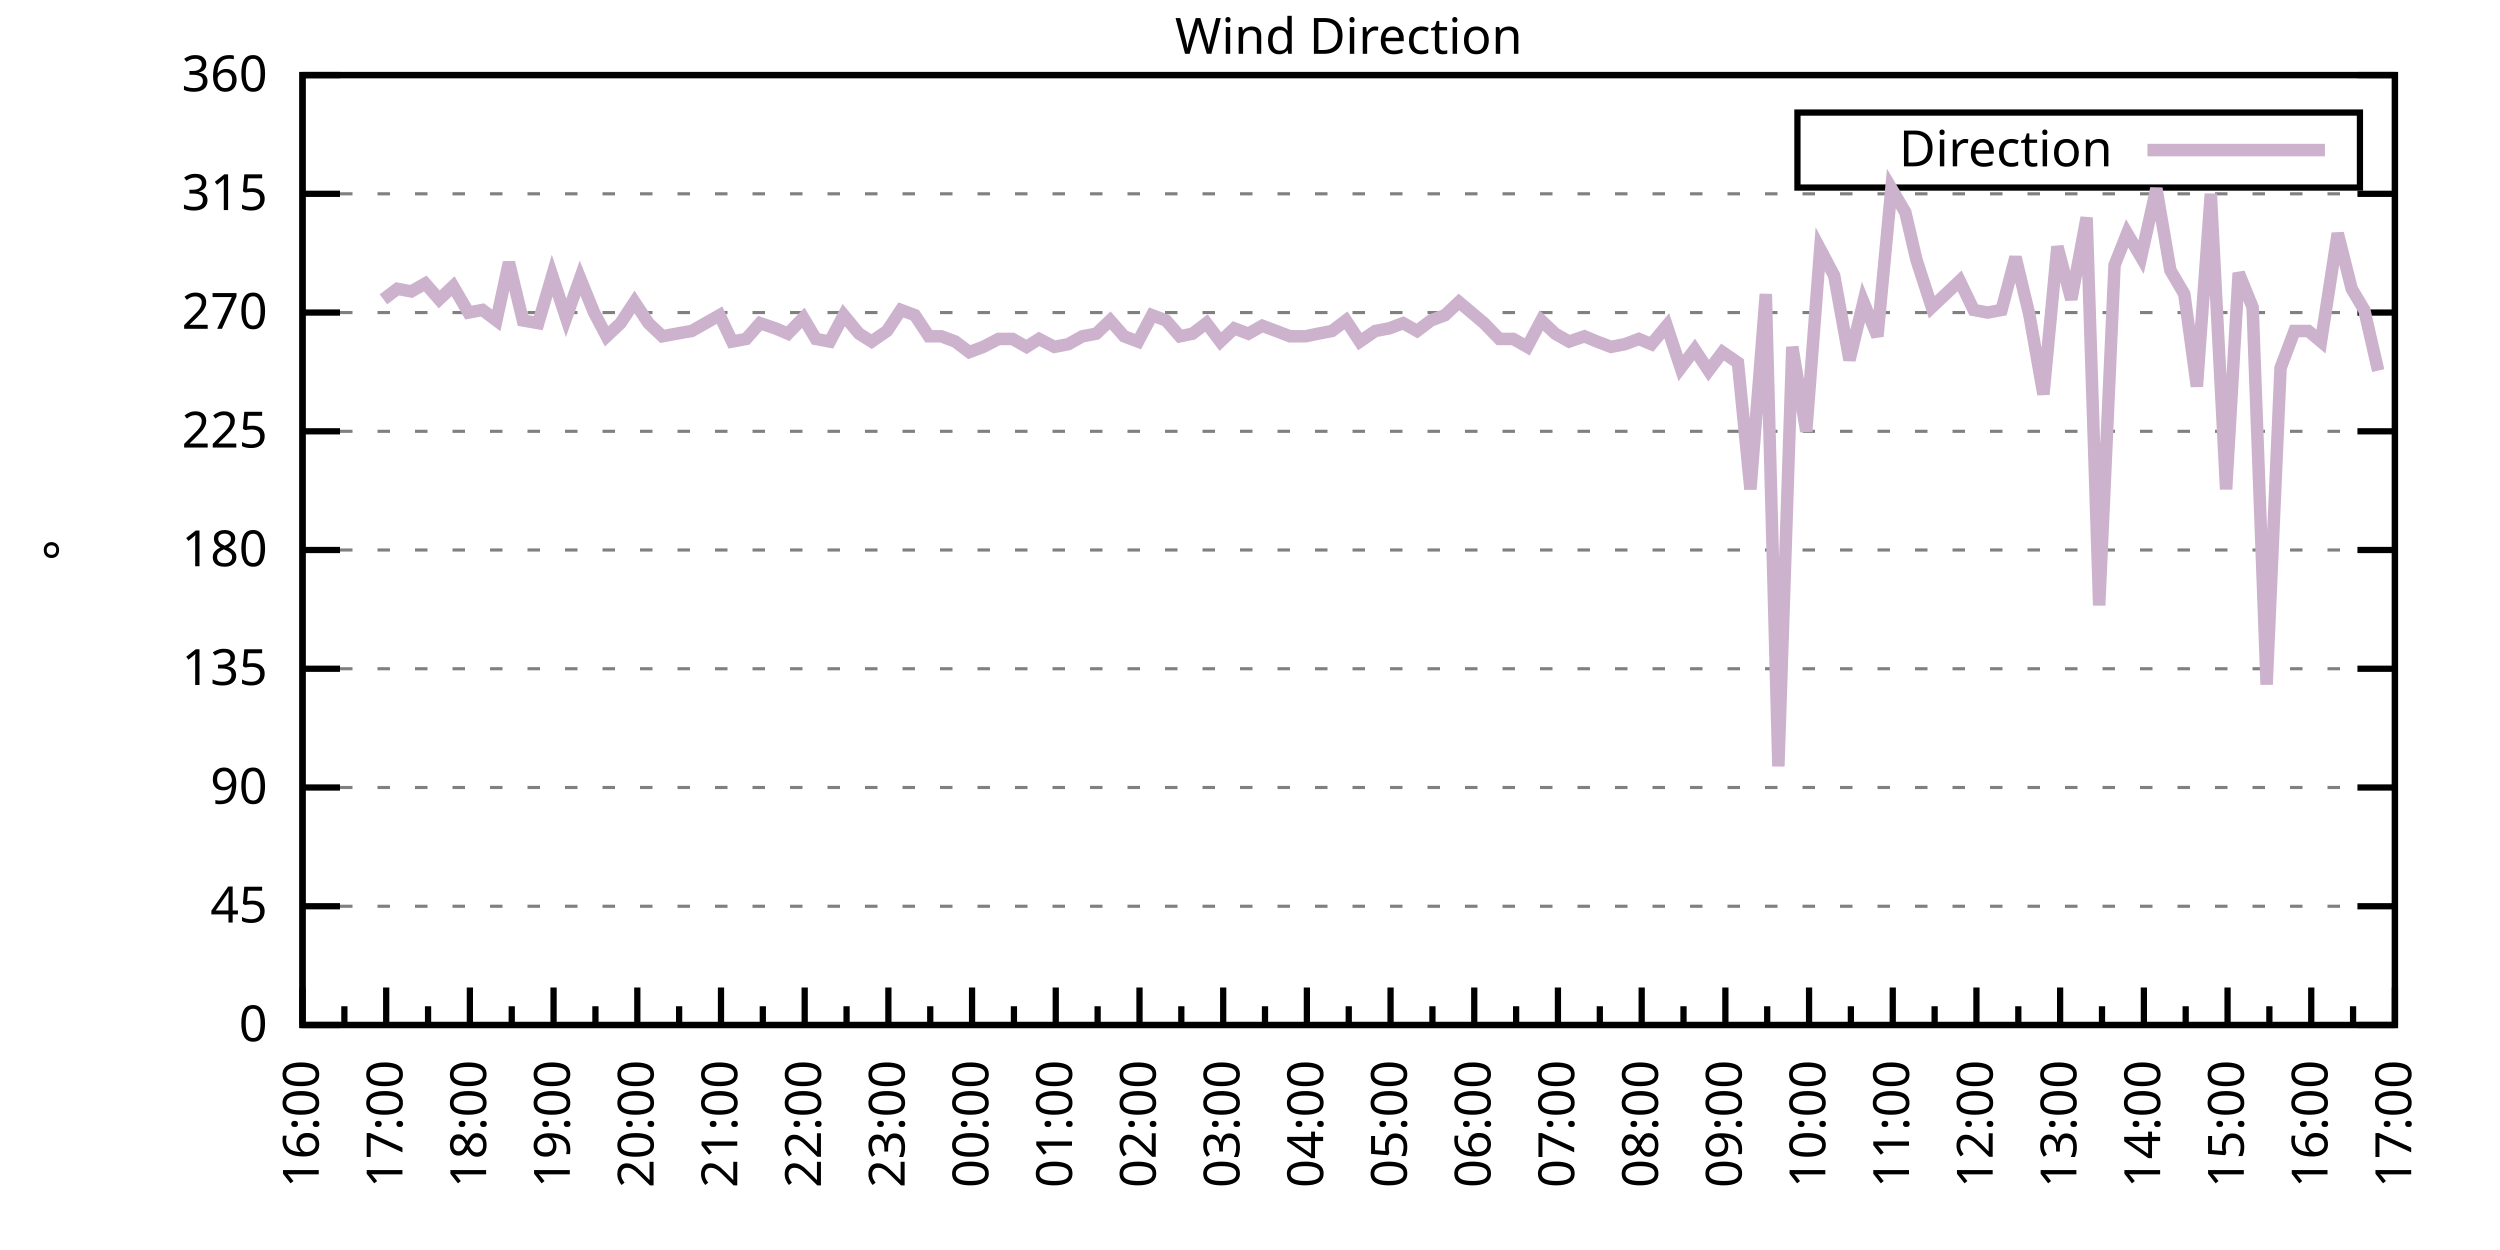
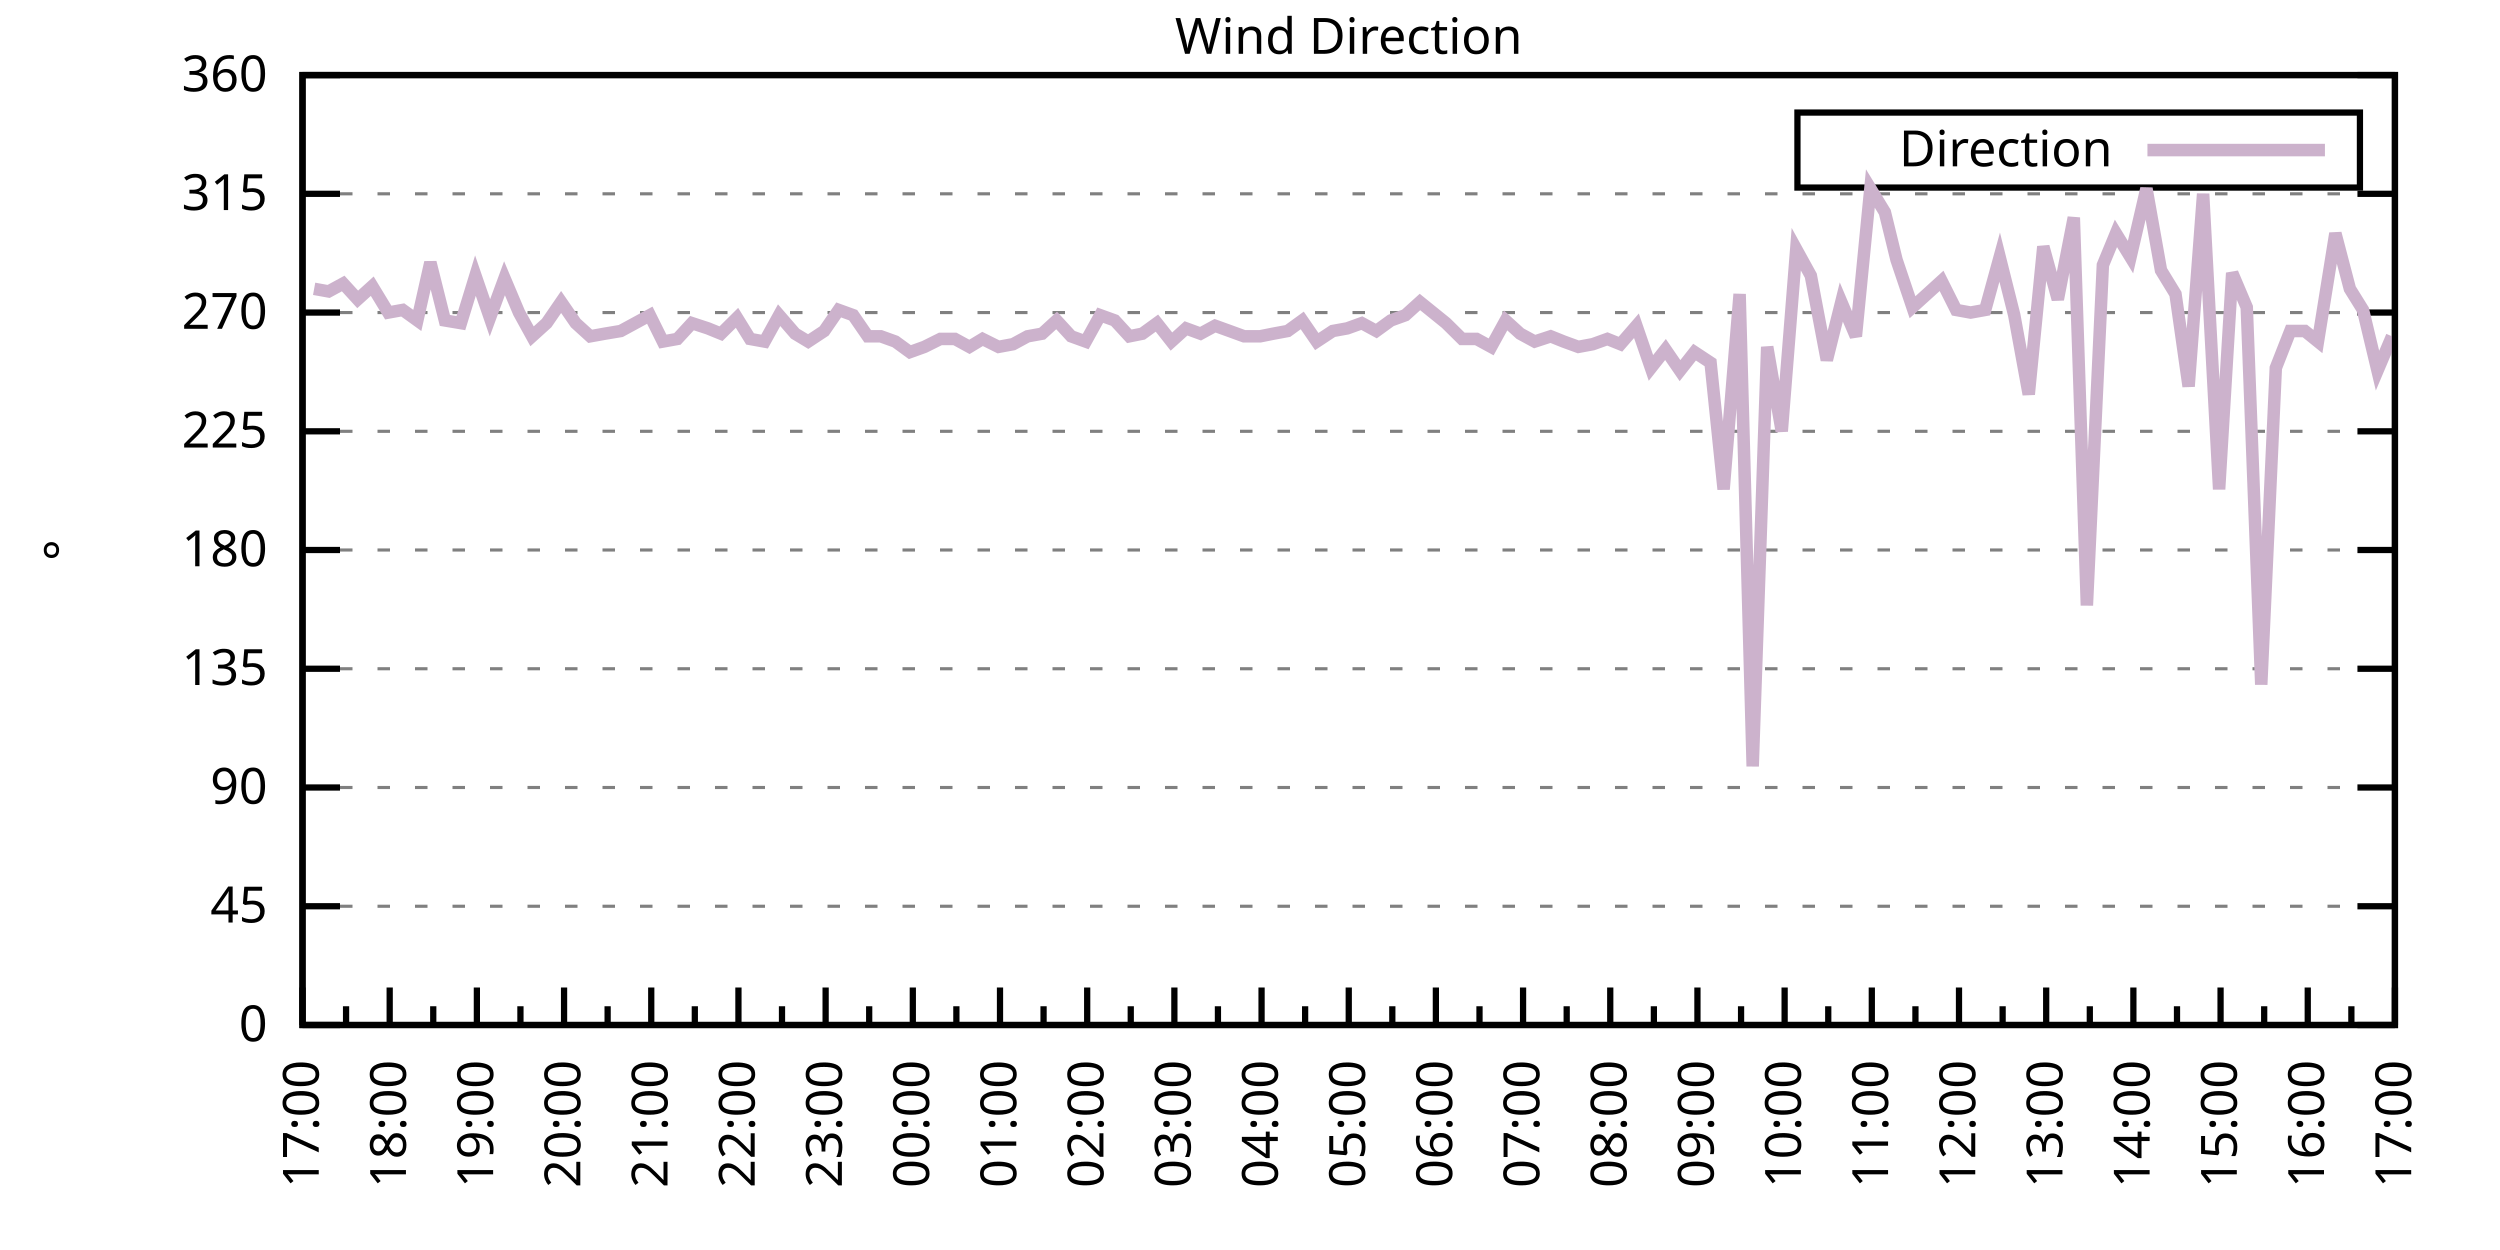
<svg xmlns="http://www.w3.org/2000/svg" xmlns:xlink="http://www.w3.org/1999/xlink" width="400" height="200" viewBox="0 0 400 200">
  <g id="gnuplot_canvas">
    <rect x="0" y="0" width="400" height="200" fill="none" />
    <defs>
      <circle id="gpDot" r="0.5" stroke-width="0.5" stroke="currentColor" />
      <path id="gpPt0" stroke-width="0.333" stroke="currentColor" d="M-1,0 h2 M0,-1 v2" />
      <path id="gpPt1" stroke-width="0.333" stroke="currentColor" d="M-1,-1 L1,1 M1,-1 L-1,1" />
      <path id="gpPt2" stroke-width="0.333" stroke="currentColor" d="M-1,0 L1,0 M0,-1 L0,1 M-1,-1 L1,1 M-1,1 L1,-1" />
      <rect id="gpPt3" stroke-width="0.333" stroke="currentColor" x="-1" y="-1" width="2" height="2" />
      <rect id="gpPt4" stroke-width="0.333" stroke="currentColor" fill="currentColor" x="-1" y="-1" width="2" height="2" />
      <circle id="gpPt5" stroke-width="0.333" stroke="currentColor" cx="0" cy="0" r="1" />
      <use xlink:href="#gpPt5" id="gpPt6" fill="currentColor" stroke="none" />
      <path id="gpPt7" stroke-width="0.333" stroke="currentColor" d="M0,-1.33 L-1.33,0.67 L1.33,0.67 z" />
      <use xlink:href="#gpPt7" id="gpPt8" fill="currentColor" stroke="none" />
      <use xlink:href="#gpPt7" id="gpPt9" stroke="currentColor" transform="rotate(180)" />
      <use xlink:href="#gpPt9" id="gpPt10" fill="currentColor" stroke="none" />
      <use xlink:href="#gpPt3" id="gpPt11" stroke="currentColor" transform="rotate(45)" />
      <use xlink:href="#gpPt11" id="gpPt12" fill="currentColor" stroke="none" />
      <path id="gpPt13" stroke-width="0.333" stroke="currentColor" d="M0,1.330 L1.265,0.411 L0.782,-1.067 L-0.782,-1.076 L-1.265,0.411 z" />
      <use xlink:href="#gpPt13" id="gpPt14" fill="currentColor" stroke="none" />
      <filter id="textbox" filterUnits="objectBoundingBox" x="0" y="0" height="1" width="1">
        <feFlood flood-color="white" flood-opacity="1" result="bgnd" />
        <feComposite in="SourceGraphic" in2="bgnd" operator="atop" />
      </filter>
      <filter id="greybox" filterUnits="objectBoundingBox" x="0" y="0" height="1" width="1">
        <feFlood flood-color="lightgrey" flood-opacity="1" result="grey" />
        <feComposite in="SourceGraphic" in2="grey" operator="atop" />
      </filter>
    </defs>
    <g fill="none" color="white" stroke="currentColor" stroke-width="1.00" stroke-linecap="butt" stroke-linejoin="miter">
</g>
    <g fill="none" color="black" stroke="currentColor" stroke-width="1.00" stroke-linecap="butt" stroke-linejoin="miter">
      <g stroke="none" shape-rendering="crispEdges">
        <polygon fill="rgb(255, 255, 255)" points="48.40,164.00 383.18,164.00 383.18,12.02 48.40,12.02 " />
      </g>
    </g>
    <g fill="none" color="black" stroke="currentColor" stroke-width="1.00" stroke-linecap="butt" stroke-linejoin="miter">
</g>
    <g fill="none" color="black" stroke="black" stroke-width="0.50" stroke-linecap="butt" stroke-linejoin="miter">
</g>
    <g fill="none" color="gray" stroke="currentColor" stroke-width="0.50" stroke-linecap="butt" stroke-linejoin="miter">
      <path stroke="gray" stroke-dasharray="2,4" class="gridline" d="M48.40,164.00 L383.19,164.00  " />
    </g>
    <g fill="none" color="gray" stroke="gray" stroke-width="1.00" stroke-linecap="butt" stroke-linejoin="miter">
</g>
    <g fill="none" color="black" stroke="currentColor" stroke-width="1.00" stroke-linecap="butt" stroke-linejoin="miter">
      <path stroke="black" d="M48.40,164.00 L54.40,164.00 M383.19,164.00 L377.19,164.00  " />
      <g transform="translate(42.80,166.60)" stroke="none" fill="black" font-family="Sans" font-size="8.00" text-anchor="end">
        <text>
          <tspan font-family="Sans"> 0</tspan>
        </text>
      </g>
    </g>
    <g fill="none" color="black" stroke="currentColor" stroke-width="1.00" stroke-linecap="butt" stroke-linejoin="miter">
</g>
    <g fill="none" color="black" stroke="black" stroke-width="0.50" stroke-linecap="butt" stroke-linejoin="miter">
</g>
    <g fill="none" color="gray" stroke="currentColor" stroke-width="0.50" stroke-linecap="butt" stroke-linejoin="miter">
      <path stroke="gray" stroke-dasharray="2,4" class="gridline" d="M48.40,145.00 L383.19,145.00  " />
    </g>
    <g fill="none" color="gray" stroke="gray" stroke-width="1.00" stroke-linecap="butt" stroke-linejoin="miter">
</g>
    <g fill="none" color="black" stroke="currentColor" stroke-width="1.00" stroke-linecap="butt" stroke-linejoin="miter">
      <path stroke="black" d="M48.40,145.00 L54.40,145.00 M383.19,145.00 L377.19,145.00  " />
      <g transform="translate(42.80,147.60)" stroke="none" fill="black" font-family="Sans" font-size="8.00" text-anchor="end">
        <text>
          <tspan font-family="Sans"> 45</tspan>
        </text>
      </g>
    </g>
    <g fill="none" color="black" stroke="currentColor" stroke-width="1.00" stroke-linecap="butt" stroke-linejoin="miter">
</g>
    <g fill="none" color="black" stroke="black" stroke-width="0.50" stroke-linecap="butt" stroke-linejoin="miter">
</g>
    <g fill="none" color="gray" stroke="currentColor" stroke-width="0.50" stroke-linecap="butt" stroke-linejoin="miter">
      <path stroke="gray" stroke-dasharray="2,4" class="gridline" d="M48.40,126.00 L383.19,126.00  " />
    </g>
    <g fill="none" color="gray" stroke="gray" stroke-width="1.00" stroke-linecap="butt" stroke-linejoin="miter">
</g>
    <g fill="none" color="black" stroke="currentColor" stroke-width="1.00" stroke-linecap="butt" stroke-linejoin="miter">
      <path stroke="black" d="M48.40,126.00 L54.40,126.00 M383.19,126.00 L377.19,126.00  " />
      <g transform="translate(42.80,128.60)" stroke="none" fill="black" font-family="Sans" font-size="8.00" text-anchor="end">
        <text>
          <tspan font-family="Sans"> 90</tspan>
        </text>
      </g>
    </g>
    <g fill="none" color="black" stroke="currentColor" stroke-width="1.00" stroke-linecap="butt" stroke-linejoin="miter">
</g>
    <g fill="none" color="black" stroke="black" stroke-width="0.50" stroke-linecap="butt" stroke-linejoin="miter">
</g>
    <g fill="none" color="gray" stroke="currentColor" stroke-width="0.50" stroke-linecap="butt" stroke-linejoin="miter">
      <path stroke="gray" stroke-dasharray="2,4" class="gridline" d="M48.40,107.00 L383.19,107.00  " />
    </g>
    <g fill="none" color="gray" stroke="gray" stroke-width="1.00" stroke-linecap="butt" stroke-linejoin="miter">
</g>
    <g fill="none" color="black" stroke="currentColor" stroke-width="1.00" stroke-linecap="butt" stroke-linejoin="miter">
      <path stroke="black" d="M48.40,107.00 L54.40,107.00 M383.19,107.00 L377.19,107.00  " />
      <g transform="translate(42.80,109.60)" stroke="none" fill="black" font-family="Sans" font-size="8.00" text-anchor="end">
        <text>
          <tspan font-family="Sans"> 135</tspan>
        </text>
      </g>
    </g>
    <g fill="none" color="black" stroke="currentColor" stroke-width="1.00" stroke-linecap="butt" stroke-linejoin="miter">
</g>
    <g fill="none" color="black" stroke="black" stroke-width="0.50" stroke-linecap="butt" stroke-linejoin="miter">
</g>
    <g fill="none" color="gray" stroke="currentColor" stroke-width="0.50" stroke-linecap="butt" stroke-linejoin="miter">
      <path stroke="gray" stroke-dasharray="2,4" class="gridline" d="M48.40,88.00 L383.19,88.00  " />
    </g>
    <g fill="none" color="gray" stroke="gray" stroke-width="1.00" stroke-linecap="butt" stroke-linejoin="miter">
</g>
    <g fill="none" color="black" stroke="currentColor" stroke-width="1.00" stroke-linecap="butt" stroke-linejoin="miter">
      <path stroke="black" d="M48.40,88.00 L54.40,88.00 M383.19,88.00 L377.19,88.00  " />
      <g transform="translate(42.80,90.60)" stroke="none" fill="black" font-family="Sans" font-size="8.00" text-anchor="end">
        <text>
          <tspan font-family="Sans"> 180</tspan>
        </text>
      </g>
    </g>
    <g fill="none" color="black" stroke="currentColor" stroke-width="1.00" stroke-linecap="butt" stroke-linejoin="miter">
</g>
    <g fill="none" color="black" stroke="black" stroke-width="0.50" stroke-linecap="butt" stroke-linejoin="miter">
</g>
    <g fill="none" color="gray" stroke="currentColor" stroke-width="0.50" stroke-linecap="butt" stroke-linejoin="miter">
      <path stroke="gray" stroke-dasharray="2,4" class="gridline" d="M48.40,69.01 L383.19,69.01  " />
    </g>
    <g fill="none" color="gray" stroke="gray" stroke-width="1.00" stroke-linecap="butt" stroke-linejoin="miter">
</g>
    <g fill="none" color="black" stroke="currentColor" stroke-width="1.00" stroke-linecap="butt" stroke-linejoin="miter">
      <path stroke="black" d="M48.40,69.01 L54.40,69.01 M383.19,69.01 L377.19,69.01  " />
      <g transform="translate(42.80,71.61)" stroke="none" fill="black" font-family="Sans" font-size="8.00" text-anchor="end">
        <text>
          <tspan font-family="Sans"> 225</tspan>
        </text>
      </g>
    </g>
    <g fill="none" color="black" stroke="currentColor" stroke-width="1.00" stroke-linecap="butt" stroke-linejoin="miter">
</g>
    <g fill="none" color="black" stroke="black" stroke-width="0.50" stroke-linecap="butt" stroke-linejoin="miter">
</g>
    <g fill="none" color="gray" stroke="currentColor" stroke-width="0.50" stroke-linecap="butt" stroke-linejoin="miter">
      <path stroke="gray" stroke-dasharray="2,4" class="gridline" d="M48.40,50.01 L383.19,50.01  " />
    </g>
    <g fill="none" color="gray" stroke="gray" stroke-width="1.00" stroke-linecap="butt" stroke-linejoin="miter">
</g>
    <g fill="none" color="black" stroke="currentColor" stroke-width="1.00" stroke-linecap="butt" stroke-linejoin="miter">
      <path stroke="black" d="M48.40,50.01 L54.40,50.01 M383.19,50.01 L377.19,50.01  " />
      <g transform="translate(42.80,52.61)" stroke="none" fill="black" font-family="Sans" font-size="8.00" text-anchor="end">
        <text>
          <tspan font-family="Sans"> 270</tspan>
        </text>
      </g>
    </g>
    <g fill="none" color="black" stroke="currentColor" stroke-width="1.00" stroke-linecap="butt" stroke-linejoin="miter">
</g>
    <g fill="none" color="black" stroke="black" stroke-width="0.50" stroke-linecap="butt" stroke-linejoin="miter">
</g>
    <g fill="none" color="gray" stroke="currentColor" stroke-width="0.50" stroke-linecap="butt" stroke-linejoin="miter">
      <path stroke="gray" stroke-dasharray="2,4" class="gridline" d="M48.40,31.01 L383.19,31.01  " />
    </g>
    <g fill="none" color="gray" stroke="gray" stroke-width="1.00" stroke-linecap="butt" stroke-linejoin="miter">
</g>
    <g fill="none" color="black" stroke="currentColor" stroke-width="1.00" stroke-linecap="butt" stroke-linejoin="miter">
      <path stroke="black" d="M48.40,31.01 L54.40,31.01 M383.19,31.01 L377.19,31.01  " />
      <g transform="translate(42.80,33.61)" stroke="none" fill="black" font-family="Sans" font-size="8.00" text-anchor="end">
        <text>
          <tspan font-family="Sans"> 315</tspan>
        </text>
      </g>
    </g>
    <g fill="none" color="black" stroke="currentColor" stroke-width="1.00" stroke-linecap="butt" stroke-linejoin="miter">
</g>
    <g fill="none" color="black" stroke="black" stroke-width="0.50" stroke-linecap="butt" stroke-linejoin="miter">
</g>
    <g fill="none" color="gray" stroke="currentColor" stroke-width="0.50" stroke-linecap="butt" stroke-linejoin="miter">
      <path stroke="gray" stroke-dasharray="2,4" class="gridline" d="M48.40,12.01 L383.19,12.01  " />
    </g>
    <g fill="none" color="gray" stroke="gray" stroke-width="1.00" stroke-linecap="butt" stroke-linejoin="miter">
</g>
    <g fill="none" color="black" stroke="currentColor" stroke-width="1.00" stroke-linecap="butt" stroke-linejoin="miter">
      <path stroke="black" d="M48.40,12.01 L54.40,12.01 M383.19,12.01 L377.19,12.01  " />
      <g transform="translate(42.80,14.61)" stroke="none" fill="black" font-family="Sans" font-size="8.00" text-anchor="end">
        <text>
          <tspan font-family="Sans"> 360</tspan>
        </text>
      </g>
    </g>
    <g fill="none" color="black" stroke="currentColor" stroke-width="1.00" stroke-linecap="butt" stroke-linejoin="miter">
      <path stroke="black" d="M48.40,164.00 L48.40,158.00  " />
      <g transform="translate(51.00,169.60) rotate(270)" stroke="none" fill="black" font-family="Sans" font-size="8.00" text-anchor="end">
        <text>
+           <tspan font-family="Sans">17:00</tspan>
+         </text>
+       </g>
+     </g>
+     <g fill="none" color="black" stroke="currentColor" stroke-width="1.00" stroke-linecap="butt" stroke-linejoin="miter">
+       <path stroke="black" d="M55.37,164.00 L55.37,161.00 M62.35,164.00 L62.35,158.00  " />
+       <g transform="translate(64.95,169.60) rotate(270)" stroke="none" fill="black" font-family="Sans" font-size="8.00" text-anchor="end">
+         <text>
+           <tspan font-family="Sans">18:00</tspan>
+         </text>
+       </g>
+     </g>
+     <g fill="none" color="black" stroke="currentColor" stroke-width="1.00" stroke-linecap="butt" stroke-linejoin="miter">
+       <path stroke="black" d="M69.32,164.00 L69.32,161.00 M76.30,164.00 L76.30,158.00  " />
+       <g transform="translate(78.90,169.60) rotate(270)" stroke="none" fill="black" font-family="Sans" font-size="8.00" text-anchor="end">
+         <text>
+           <tspan font-family="Sans">19:00</tspan>
+         </text>
+       </g>
+     </g>
+     <g fill="none" color="black" stroke="currentColor" stroke-width="1.00" stroke-linecap="butt" stroke-linejoin="miter">
+       <path stroke="black" d="M83.27,164.00 L83.27,161.00 M90.25,164.00 L90.25,158.00  " />
+       <g transform="translate(92.85,169.60) rotate(270)" stroke="none" fill="black" font-family="Sans" font-size="8.00" text-anchor="end">
+         <text>
+           <tspan font-family="Sans">20:00</tspan>
+         </text>
+       </g>
+     </g>
+     <g fill="none" color="black" stroke="currentColor" stroke-width="1.00" stroke-linecap="butt" stroke-linejoin="miter">
+       <path stroke="black" d="M97.22,164.00 L97.22,161.00 M104.20,164.00 L104.20,158.00  " />
+       <g transform="translate(106.80,169.60) rotate(270)" stroke="none" fill="black" font-family="Sans" font-size="8.00" text-anchor="end">
+         <text>
+           <tspan font-family="Sans">21:00</tspan>
+         </text>
+       </g>
+     </g>
+     <g fill="none" color="black" stroke="currentColor" stroke-width="1.00" stroke-linecap="butt" stroke-linejoin="miter">
+       <path stroke="black" d="M111.17,164.00 L111.17,161.00 M118.15,164.00 L118.15,158.00  " />
+       <g transform="translate(120.75,169.60) rotate(270)" stroke="none" fill="black" font-family="Sans" font-size="8.00" text-anchor="end">
+         <text>
+           <tspan font-family="Sans">22:00</tspan>
+         </text>
+       </g>
+     </g>
+     <g fill="none" color="black" stroke="currentColor" stroke-width="1.00" stroke-linecap="butt" stroke-linejoin="miter">
+       <path stroke="black" d="M125.12,164.00 L125.12,161.00 M132.10,164.00 L132.10,158.00  " />
+       <g transform="translate(134.70,169.60) rotate(270)" stroke="none" fill="black" font-family="Sans" font-size="8.00" text-anchor="end">
+         <text>
+           <tspan font-family="Sans">23:00</tspan>
+         </text>
+       </g>
+     </g>
+     <g fill="none" color="black" stroke="currentColor" stroke-width="1.00" stroke-linecap="butt" stroke-linejoin="miter">
+       <path stroke="black" d="M139.07,164.00 L139.07,161.00 M146.05,164.00 L146.05,158.00  " />
+       <g transform="translate(148.65,169.60) rotate(270)" stroke="none" fill="black" font-family="Sans" font-size="8.00" text-anchor="end">
+         <text>
+           <tspan font-family="Sans">00:00</tspan>
+         </text>
+       </g>
+     </g>
+     <g fill="none" color="black" stroke="currentColor" stroke-width="1.00" stroke-linecap="butt" stroke-linejoin="miter">
+       <path stroke="black" d="M153.02,164.00 L153.02,161.00 M160.00,164.00 L160.00,158.00  " />
+       <g transform="translate(162.60,169.60) rotate(270)" stroke="none" fill="black" font-family="Sans" font-size="8.00" text-anchor="end">
+         <text>
+           <tspan font-family="Sans">01:00</tspan>
+         </text>
+       </g>
+     </g>
+     <g fill="none" color="black" stroke="currentColor" stroke-width="1.00" stroke-linecap="butt" stroke-linejoin="miter">
+       <path stroke="black" d="M166.97,164.00 L166.97,161.00 M173.95,164.00 L173.95,158.00  " />
+       <g transform="translate(176.55,169.60) rotate(270)" stroke="none" fill="black" font-family="Sans" font-size="8.00" text-anchor="end">
+         <text>
+           <tspan font-family="Sans">02:00</tspan>
+         </text>
+       </g>
+     </g>
+     <g fill="none" color="black" stroke="currentColor" stroke-width="1.00" stroke-linecap="butt" stroke-linejoin="miter">
+       <path stroke="black" d="M180.92,164.00 L180.92,161.00 M187.90,164.00 L187.90,158.00  " />
+       <g transform="translate(190.50,169.60) rotate(270)" stroke="none" fill="black" font-family="Sans" font-size="8.00" text-anchor="end">
+         <text>
+           <tspan font-family="Sans">03:00</tspan>
+         </text>
+       </g>
+     </g>
+     <g fill="none" color="black" stroke="currentColor" stroke-width="1.00" stroke-linecap="butt" stroke-linejoin="miter">
+       <path stroke="black" d="M194.87,164.00 L194.87,161.00 M201.85,164.00 L201.85,158.00  " />
+       <g transform="translate(204.45,169.60) rotate(270)" stroke="none" fill="black" font-family="Sans" font-size="8.00" text-anchor="end">
+         <text>
+           <tspan font-family="Sans">04:00</tspan>
+         </text>
+       </g>
+     </g>
+     <g fill="none" color="black" stroke="currentColor" stroke-width="1.00" stroke-linecap="butt" stroke-linejoin="miter">
+       <path stroke="black" d="M208.82,164.00 L208.82,161.00 M215.80,164.00 L215.80,158.00  " />
+       <g transform="translate(218.40,169.60) rotate(270)" stroke="none" fill="black" font-family="Sans" font-size="8.00" text-anchor="end">
+         <text>
+           <tspan font-family="Sans">05:00</tspan>
+         </text>
+       </g>
+     </g>
+     <g fill="none" color="black" stroke="currentColor" stroke-width="1.00" stroke-linecap="butt" stroke-linejoin="miter">
+       <path stroke="black" d="M222.77,164.00 L222.77,161.00 M229.74,164.00 L229.74,158.00  " />
+       <g transform="translate(232.34,169.60) rotate(270)" stroke="none" fill="black" font-family="Sans" font-size="8.00" text-anchor="end">
+         <text>
+           <tspan font-family="Sans">06:00</tspan>
+         </text>
+       </g>
+     </g>
+     <g fill="none" color="black" stroke="currentColor" stroke-width="1.00" stroke-linecap="butt" stroke-linejoin="miter">
+       <path stroke="black" d="M236.72,164.00 L236.72,161.00 M243.69,164.00 L243.69,158.00  " />
+       <g transform="translate(246.29,169.60) rotate(270)" stroke="none" fill="black" font-family="Sans" font-size="8.00" text-anchor="end">
+         <text>
+           <tspan font-family="Sans">07:00</tspan>
+         </text>
+       </g>
+     </g>
+     <g fill="none" color="black" stroke="currentColor" stroke-width="1.00" stroke-linecap="butt" stroke-linejoin="miter">
+       <path stroke="black" d="M250.67,164.00 L250.67,161.00 M257.64,164.00 L257.64,158.00  " />
+       <g transform="translate(260.24,169.60) rotate(270)" stroke="none" fill="black" font-family="Sans" font-size="8.00" text-anchor="end">
+         <text>
+           <tspan font-family="Sans">08:00</tspan>
+         </text>
+       </g>
+     </g>
+     <g fill="none" color="black" stroke="currentColor" stroke-width="1.00" stroke-linecap="butt" stroke-linejoin="miter">
+       <path stroke="black" d="M264.62,164.00 L264.62,161.00 M271.59,164.00 L271.59,158.00  " />
+       <g transform="translate(274.19,169.60) rotate(270)" stroke="none" fill="black" font-family="Sans" font-size="8.00" text-anchor="end">
+         <text>
+           <tspan font-family="Sans">09:00</tspan>
+         </text>
+       </g>
+     </g>
+     <g fill="none" color="black" stroke="currentColor" stroke-width="1.00" stroke-linecap="butt" stroke-linejoin="miter">
+       <path stroke="black" d="M278.57,164.00 L278.57,161.00 M285.54,164.00 L285.54,158.00  " />
+       <g transform="translate(288.14,169.60) rotate(270)" stroke="none" fill="black" font-family="Sans" font-size="8.00" text-anchor="end">
+         <text>
+           <tspan font-family="Sans">10:00</tspan>
+         </text>
+       </g>
+     </g>
+     <g fill="none" color="black" stroke="currentColor" stroke-width="1.00" stroke-linecap="butt" stroke-linejoin="miter">
+       <path stroke="black" d="M292.52,164.00 L292.52,161.00 M299.49,164.00 L299.49,158.00  " />
+       <g transform="translate(302.09,169.60) rotate(270)" stroke="none" fill="black" font-family="Sans" font-size="8.00" text-anchor="end">
+         <text>
+           <tspan font-family="Sans">11:00</tspan>
+         </text>
+       </g>
+     </g>
+     <g fill="none" color="black" stroke="currentColor" stroke-width="1.00" stroke-linecap="butt" stroke-linejoin="miter">
+       <path stroke="black" d="M306.47,164.00 L306.47,161.00 M313.44,164.00 L313.44,158.00  " />
+       <g transform="translate(316.04,169.60) rotate(270)" stroke="none" fill="black" font-family="Sans" font-size="8.00" text-anchor="end">
+         <text>
+           <tspan font-family="Sans">12:00</tspan>
+         </text>
+       </g>
+     </g>
+     <g fill="none" color="black" stroke="currentColor" stroke-width="1.00" stroke-linecap="butt" stroke-linejoin="miter">
+       <path stroke="black" d="M320.42,164.00 L320.42,161.00 M327.39,164.00 L327.39,158.00  " />
+       <g transform="translate(329.99,169.60) rotate(270)" stroke="none" fill="black" font-family="Sans" font-size="8.00" text-anchor="end">
+         <text>
+           <tspan font-family="Sans">13:00</tspan>
+         </text>
+       </g>
+     </g>
+     <g fill="none" color="black" stroke="currentColor" stroke-width="1.00" stroke-linecap="butt" stroke-linejoin="miter">
+       <path stroke="black" d="M334.37,164.00 L334.37,161.00 M341.34,164.00 L341.34,158.00  " />
+       <g transform="translate(343.94,169.60) rotate(270)" stroke="none" fill="black" font-family="Sans" font-size="8.00" text-anchor="end">
+         <text>
+           <tspan font-family="Sans">14:00</tspan>
+         </text>
+       </g>
+     </g>
+     <g fill="none" color="black" stroke="currentColor" stroke-width="1.00" stroke-linecap="butt" stroke-linejoin="miter">
+       <path stroke="black" d="M348.32,164.00 L348.32,161.00 M355.29,164.00 L355.29,158.00  " />
+       <g transform="translate(357.89,169.60) rotate(270)" stroke="none" fill="black" font-family="Sans" font-size="8.00" text-anchor="end">
+         <text>
+           <tspan font-family="Sans">15:00</tspan>
+         </text>
+       </g>
+     </g>
+     <g fill="none" color="black" stroke="currentColor" stroke-width="1.00" stroke-linecap="butt" stroke-linejoin="miter">
+       <path stroke="black" d="M362.27,164.00 L362.27,161.00 M369.24,164.00 L369.24,158.00  " />
+       <g transform="translate(371.84,169.60) rotate(270)" stroke="none" fill="black" font-family="Sans" font-size="8.00" text-anchor="end">
+         <text>
          <tspan font-family="Sans">16:00</tspan>
        </text>
      </g>
    </g>
    <g fill="none" color="black" stroke="currentColor" stroke-width="1.00" stroke-linecap="butt" stroke-linejoin="miter">
-       <path stroke="black" d="M55.10,164.00 L55.10,161.00 M61.79,164.00 L61.79,158.00  " />
-       <g transform="translate(64.39,169.60) rotate(270)" stroke="none" fill="black" font-family="Sans" font-size="8.00" text-anchor="end">
-         <text>
-           <tspan font-family="Sans">17:00</tspan>
-         </text>
-       </g>
-     </g>
-     <g fill="none" color="black" stroke="currentColor" stroke-width="1.00" stroke-linecap="butt" stroke-linejoin="miter">
-       <path stroke="black" d="M68.49,164.00 L68.49,161.00 M75.18,164.00 L75.18,158.00  " />
-       <g transform="translate(77.78,169.60) rotate(270)" stroke="none" fill="black" font-family="Sans" font-size="8.00" text-anchor="end">
-         <text>
-           <tspan font-family="Sans">18:00</tspan>
-         </text>
-       </g>
-     </g>
-     <g fill="none" color="black" stroke="currentColor" stroke-width="1.00" stroke-linecap="butt" stroke-linejoin="miter">
-       <path stroke="black" d="M81.88,164.00 L81.88,161.00 M88.57,164.00 L88.57,158.00  " />
-       <g transform="translate(91.17,169.60) rotate(270)" stroke="none" fill="black" font-family="Sans" font-size="8.00" text-anchor="end">
-         <text>
-           <tspan font-family="Sans">19:00</tspan>
-         </text>
-       </g>
-     </g>
-     <g fill="none" color="black" stroke="currentColor" stroke-width="1.00" stroke-linecap="butt" stroke-linejoin="miter">
-       <path stroke="black" d="M95.27,164.00 L95.27,161.00 M101.97,164.00 L101.97,158.00  " />
-       <g transform="translate(104.57,169.60) rotate(270)" stroke="none" fill="black" font-family="Sans" font-size="8.00" text-anchor="end">
-         <text>
-           <tspan font-family="Sans">20:00</tspan>
-         </text>
-       </g>
-     </g>
-     <g fill="none" color="black" stroke="currentColor" stroke-width="1.00" stroke-linecap="butt" stroke-linejoin="miter">
-       <path stroke="black" d="M108.66,164.00 L108.66,161.00 M115.36,164.00 L115.36,158.00  " />
-       <g transform="translate(117.96,169.60) rotate(270)" stroke="none" fill="black" font-family="Sans" font-size="8.00" text-anchor="end">
-         <text>
-           <tspan font-family="Sans">21:00</tspan>
-         </text>
-       </g>
-     </g>
-     <g fill="none" color="black" stroke="currentColor" stroke-width="1.00" stroke-linecap="butt" stroke-linejoin="miter">
-       <path stroke="black" d="M122.05,164.00 L122.05,161.00 M128.75,164.00 L128.75,158.00  " />
-       <g transform="translate(131.35,169.60) rotate(270)" stroke="none" fill="black" font-family="Sans" font-size="8.00" text-anchor="end">
-         <text>
-           <tspan font-family="Sans">22:00</tspan>
-         </text>
-       </g>
-     </g>
-     <g fill="none" color="black" stroke="currentColor" stroke-width="1.00" stroke-linecap="butt" stroke-linejoin="miter">
-       <path stroke="black" d="M135.45,164.00 L135.45,161.00 M142.14,164.00 L142.14,158.00  " />
-       <g transform="translate(144.74,169.60) rotate(270)" stroke="none" fill="black" font-family="Sans" font-size="8.00" text-anchor="end">
-         <text>
-           <tspan font-family="Sans">23:00</tspan>
-         </text>
-       </g>
-     </g>
-     <g fill="none" color="black" stroke="currentColor" stroke-width="1.00" stroke-linecap="butt" stroke-linejoin="miter">
-       <path stroke="black" d="M148.84,164.00 L148.84,161.00 M155.53,164.00 L155.53,158.00  " />
-       <g transform="translate(158.13,169.60) rotate(270)" stroke="none" fill="black" font-family="Sans" font-size="8.00" text-anchor="end">
-         <text>
-           <tspan font-family="Sans">00:00</tspan>
-         </text>
-       </g>
-     </g>
-     <g fill="none" color="black" stroke="currentColor" stroke-width="1.00" stroke-linecap="butt" stroke-linejoin="miter">
-       <path stroke="black" d="M162.23,164.00 L162.23,161.00 M168.92,164.00 L168.92,158.00  " />
-       <g transform="translate(171.52,169.60) rotate(270)" stroke="none" fill="black" font-family="Sans" font-size="8.00" text-anchor="end">
-         <text>
-           <tspan font-family="Sans">01:00</tspan>
-         </text>
-       </g>
-     </g>
-     <g fill="none" color="black" stroke="currentColor" stroke-width="1.00" stroke-linecap="butt" stroke-linejoin="miter">
-       <path stroke="black" d="M175.62,164.00 L175.62,161.00 M182.32,164.00 L182.32,158.00  " />
-       <g transform="translate(184.92,169.60) rotate(270)" stroke="none" fill="black" font-family="Sans" font-size="8.00" text-anchor="end">
-         <text>
-           <tspan font-family="Sans">02:00</tspan>
-         </text>
-       </g>
-     </g>
-     <g fill="none" color="black" stroke="currentColor" stroke-width="1.00" stroke-linecap="butt" stroke-linejoin="miter">
-       <path stroke="black" d="M189.01,164.00 L189.01,161.00 M195.71,164.00 L195.71,158.00  " />
-       <g transform="translate(198.31,169.60) rotate(270)" stroke="none" fill="black" font-family="Sans" font-size="8.00" text-anchor="end">
-         <text>
-           <tspan font-family="Sans">03:00</tspan>
-         </text>
-       </g>
-     </g>
-     <g fill="none" color="black" stroke="currentColor" stroke-width="1.00" stroke-linecap="butt" stroke-linejoin="miter">
-       <path stroke="black" d="M202.40,164.00 L202.40,161.00 M209.10,164.00 L209.10,158.00  " />
-       <g transform="translate(211.70,169.60) rotate(270)" stroke="none" fill="black" font-family="Sans" font-size="8.00" text-anchor="end">
-         <text>
-           <tspan font-family="Sans">04:00</tspan>
-         </text>
-       </g>
-     </g>
-     <g fill="none" color="black" stroke="currentColor" stroke-width="1.00" stroke-linecap="butt" stroke-linejoin="miter">
-       <path stroke="black" d="M215.80,164.00 L215.80,161.00 M222.49,164.00 L222.49,158.00  " />
-       <g transform="translate(225.09,169.60) rotate(270)" stroke="none" fill="black" font-family="Sans" font-size="8.00" text-anchor="end">
-         <text>
-           <tspan font-family="Sans">05:00</tspan>
-         </text>
-       </g>
-     </g>
-     <g fill="none" color="black" stroke="currentColor" stroke-width="1.00" stroke-linecap="butt" stroke-linejoin="miter">
-       <path stroke="black" d="M229.19,164.00 L229.19,161.00 M235.88,164.00 L235.88,158.00  " />
-       <g transform="translate(238.48,169.60) rotate(270)" stroke="none" fill="black" font-family="Sans" font-size="8.00" text-anchor="end">
-         <text>
-           <tspan font-family="Sans">06:00</tspan>
-         </text>
-       </g>
-     </g>
-     <g fill="none" color="black" stroke="currentColor" stroke-width="1.00" stroke-linecap="butt" stroke-linejoin="miter">
-       <path stroke="black" d="M242.58,164.00 L242.58,161.00 M249.27,164.00 L249.27,158.00  " />
-       <g transform="translate(251.87,169.60) rotate(270)" stroke="none" fill="black" font-family="Sans" font-size="8.00" text-anchor="end">
-         <text>
-           <tspan font-family="Sans">07:00</tspan>
-         </text>
-       </g>
-     </g>
-     <g fill="none" color="black" stroke="currentColor" stroke-width="1.00" stroke-linecap="butt" stroke-linejoin="miter">
-       <path stroke="black" d="M255.97,164.00 L255.97,161.00 M262.67,164.00 L262.67,158.00  " />
-       <g transform="translate(265.27,169.60) rotate(270)" stroke="none" fill="black" font-family="Sans" font-size="8.00" text-anchor="end">
-         <text>
-           <tspan font-family="Sans">08:00</tspan>
-         </text>
-       </g>
-     </g>
-     <g fill="none" color="black" stroke="currentColor" stroke-width="1.00" stroke-linecap="butt" stroke-linejoin="miter">
-       <path stroke="black" d="M269.36,164.00 L269.36,161.00 M276.06,164.00 L276.06,158.00  " />
-       <g transform="translate(278.66,169.60) rotate(270)" stroke="none" fill="black" font-family="Sans" font-size="8.00" text-anchor="end">
-         <text>
-           <tspan font-family="Sans">09:00</tspan>
-         </text>
-       </g>
-     </g>
-     <g fill="none" color="black" stroke="currentColor" stroke-width="1.00" stroke-linecap="butt" stroke-linejoin="miter">
-       <path stroke="black" d="M282.75,164.00 L282.75,161.00 M289.45,164.00 L289.45,158.00  " />
-       <g transform="translate(292.05,169.60) rotate(270)" stroke="none" fill="black" font-family="Sans" font-size="8.00" text-anchor="end">
-         <text>
-           <tspan font-family="Sans">10:00</tspan>
-         </text>
-       </g>
-     </g>
-     <g fill="none" color="black" stroke="currentColor" stroke-width="1.00" stroke-linecap="butt" stroke-linejoin="miter">
-       <path stroke="black" d="M296.14,164.00 L296.14,161.00 M302.84,164.00 L302.84,158.00  " />
-       <g transform="translate(305.44,169.60) rotate(270)" stroke="none" fill="black" font-family="Sans" font-size="8.00" text-anchor="end">
-         <text>
-           <tspan font-family="Sans">11:00</tspan>
-         </text>
-       </g>
-     </g>
-     <g fill="none" color="black" stroke="currentColor" stroke-width="1.00" stroke-linecap="butt" stroke-linejoin="miter">
-       <path stroke="black" d="M309.54,164.00 L309.54,161.00 M316.23,164.00 L316.23,158.00  " />
-       <g transform="translate(318.83,169.60) rotate(270)" stroke="none" fill="black" font-family="Sans" font-size="8.00" text-anchor="end">
-         <text>
-           <tspan font-family="Sans">12:00</tspan>
-         </text>
-       </g>
-     </g>
-     <g fill="none" color="black" stroke="currentColor" stroke-width="1.00" stroke-linecap="butt" stroke-linejoin="miter">
-       <path stroke="black" d="M322.93,164.00 L322.93,161.00 M329.62,164.00 L329.62,158.00  " />
-       <g transform="translate(332.22,169.60) rotate(270)" stroke="none" fill="black" font-family="Sans" font-size="8.00" text-anchor="end">
-         <text>
-           <tspan font-family="Sans">13:00</tspan>
-         </text>
-       </g>
-     </g>
-     <g fill="none" color="black" stroke="currentColor" stroke-width="1.00" stroke-linecap="butt" stroke-linejoin="miter">
-       <path stroke="black" d="M336.32,164.00 L336.32,161.00 M343.02,164.00 L343.02,158.00  " />
-       <g transform="translate(345.62,169.60) rotate(270)" stroke="none" fill="black" font-family="Sans" font-size="8.00" text-anchor="end">
-         <text>
-           <tspan font-family="Sans">14:00</tspan>
-         </text>
-       </g>
-     </g>
-     <g fill="none" color="black" stroke="currentColor" stroke-width="1.00" stroke-linecap="butt" stroke-linejoin="miter">
-       <path stroke="black" d="M349.71,164.00 L349.71,161.00 M356.41,164.00 L356.41,158.00  " />
-       <g transform="translate(359.01,169.60) rotate(270)" stroke="none" fill="black" font-family="Sans" font-size="8.00" text-anchor="end">
-         <text>
-           <tspan font-family="Sans">15:00</tspan>
-         </text>
-       </g>
-     </g>
-     <g fill="none" color="black" stroke="currentColor" stroke-width="1.00" stroke-linecap="butt" stroke-linejoin="miter">
-       <path stroke="black" d="M363.10,164.00 L363.10,161.00 M369.80,164.00 L369.80,158.00  " />
-       <g transform="translate(372.40,169.60) rotate(270)" stroke="none" fill="black" font-family="Sans" font-size="8.00" text-anchor="end">
-         <text>
-           <tspan font-family="Sans">16:00</tspan>
-         </text>
-       </g>
-     </g>
-     <g fill="none" color="black" stroke="currentColor" stroke-width="1.00" stroke-linecap="butt" stroke-linejoin="miter">
-       <path stroke="black" d="M376.49,164.00 L376.49,161.00 M383.19,164.00 L383.19,158.00  " />
+       <path stroke="black" d="M376.22,164.00 L376.22,161.00 M383.19,164.00 L383.19,158.00  " />
      <g transform="translate(385.79,169.60) rotate(270)" stroke="none" fill="black" font-family="Sans" font-size="8.00" text-anchor="end">
        <text>
          <tspan font-family="Sans">17:00</tspan>
        </text>
      </g>
    </g>
    <g fill="none" color="black" stroke="currentColor" stroke-width="1.00" stroke-linecap="butt" stroke-linejoin="miter">
</g>
    <g fill="none" color="black" stroke="currentColor" stroke-width="1.00" stroke-linecap="butt" stroke-linejoin="miter">
      <path stroke="black" d="M48.40,12.01 L48.40,164.00 L383.19,164.00 L383.19,12.01 L48.40,12.01 Z  " />
    </g>
    <g fill="none" color="black" stroke="currentColor" stroke-width="1.00" stroke-linecap="butt" stroke-linejoin="miter">
      <g transform="translate(12.80,88.01) rotate(270)" stroke="none" fill="black" font-family="Sans" font-size="8.00" text-anchor="middle">
        <text>
          <tspan font-family="Sans">°</tspan>
        </text>
      </g>
    </g>
    <g fill="none" color="black" stroke="currentColor" stroke-width="1.00" stroke-linecap="butt" stroke-linejoin="miter">
</g>
    <g fill="none" color="black" stroke="currentColor" stroke-width="1.00" stroke-linecap="butt" stroke-linejoin="miter">
      <path stroke="black" d="M287.59,30.01 L287.59,18.01 L377.59,18.01 L377.59,30.01 L287.59,30.01 Z  " />
    </g>
    <g id="Wind_direction_plot_1">
      <g fill="none" color="white" stroke="black" stroke-width="2.00" stroke-linecap="butt" stroke-linejoin="miter">
</g>
      <g fill="none" color="black" stroke="currentColor" stroke-width="2.00" stroke-linecap="butt" stroke-linejoin="miter">
        <g transform="translate(337.99,26.61)" stroke="none" fill="black" font-family="Sans" font-size="8.00" text-anchor="end">
          <text>
            <tspan font-family="Sans">Direction</tspan>
          </text>
        </g>
      </g>
      <g fill="none" color="black" stroke="currentColor" stroke-width="2.00" stroke-linecap="butt" stroke-linejoin="miter">
-         <path stroke="rgb(204, 178, 204)" d="M343.59,24.01 L371.99,24.01 M61.35,47.90 L63.58,46.21 L65.81,46.63 L68.04,45.36 L70.27,47.90 L72.50,45.79   L74.96,50.01 L77.19,49.59 L79.42,51.27 L81.43,41.99 L83.66,51.27 L86.12,51.70 L88.35,44.10 L90.58,50.85   L92.82,44.52 L95.05,50.01 L97.06,53.81 L99.29,51.70 L101.52,48.32 L103.75,51.70 L105.98,53.81 L108.22,53.39   L110.67,52.96 L112.90,51.70 L115.13,50.43 L117.14,54.65 L119.38,54.23 L121.61,51.70 L124.06,52.54 L126.07,53.39   L128.53,50.85 L130.54,54.23 L132.77,54.65 L135.00,50.43 L137.45,53.39 L139.46,54.65 L141.92,52.96 L144.15,49.59   L146.38,50.43 L148.61,53.81 L150.62,53.81 L152.85,54.65 L155.09,56.34 L157.32,55.50 L159.77,54.23 L162.01,54.23   L164.24,55.50 L166.25,54.23 L168.70,55.50 L170.93,55.07 L173.17,53.81 L175.40,53.39 L177.63,51.27 L179.86,53.81   L182.09,54.65 L184.32,50.43 L186.56,51.27 L188.79,53.81 L190.80,53.39 L193.03,51.70 L195.26,54.65 L197.49,52.54   L199.73,53.39 L201.96,52.12 L204.19,52.96 L206.42,53.81 L208.88,53.81 L210.88,53.39 L213.12,52.96 L215.35,51.27   L217.58,54.65 L220.04,52.96 L222.27,52.54 L224.50,51.70 L226.73,52.96 L228.96,51.27 L231.20,50.43 L233.43,48.32   L237.44,51.70 L239.90,54.23 L242.13,54.23 L244.36,55.50 L246.60,51.27 L248.83,53.39 L251.06,54.65 L253.51,53.81   L255.52,54.65 L257.76,55.50 L259.99,55.07 L262.22,54.23 L264.23,55.07 L266.68,52.12 L268.92,58.87 L271.15,55.92   L273.38,59.30 L275.61,56.34 L278.07,58.03 L280.07,78.29 L282.53,47.05 L284.54,122.62 L286.77,55.50 L289.00,69.01   L291.23,39.87 L293.47,44.10 L295.92,57.61 L298.15,48.32 L300.39,53.81 L302.62,30.16 L304.85,33.96 L306.63,41.56   L309.09,49.16 L311.32,47.05 L313.55,44.94 L315.79,49.59 L318.02,50.01 L320.25,49.59 L322.48,41.14 L324.71,50.43   L326.95,63.10 L329.18,39.45 L331.41,47.90 L333.86,34.81 L335.87,96.87 L338.33,42.41 L340.34,37.34 L342.57,41.14   L345.02,30.16 L347.26,43.25 L349.49,47.05 L351.50,61.83 L353.73,31.01 L356.18,78.29 L358.19,43.67 L360.42,49.16   L362.66,109.54 L364.89,58.87 L367.12,52.96 L369.35,52.96 L371.36,54.65 L374.04,37.34 L376.27,46.21 L378.28,49.59   L380.51,59.30  " />
+         <path stroke="rgb(204, 178, 204)" d="M343.59,24.01 L371.99,24.01 M50.26,46.21 L52.58,46.63 L54.91,45.36 L57.23,47.90 L59.56,45.79 L62.12,50.01   L64.44,49.59 L66.77,51.27 L68.86,41.99 L71.18,51.27 L73.74,51.70 L76.07,44.10 L78.39,50.85 L80.72,44.52   L83.04,50.01 L85.13,53.81 L87.46,51.70 L89.78,48.32 L92.11,51.70 L94.43,53.81 L96.76,53.39 L99.32,52.96   L101.64,51.70 L103.97,50.43 L106.06,54.65 L108.38,54.23 L110.71,51.70 L113.27,52.54 L115.36,53.39 L117.92,50.85   L120.01,54.23 L122.33,54.65 L124.66,50.43 L127.22,53.39 L129.31,54.65 L131.87,52.96 L134.19,49.59 L136.51,50.43   L138.84,53.81 L140.93,53.81 L143.26,54.65 L145.58,56.34 L147.91,55.50 L150.46,54.23 L152.79,54.23 L155.11,55.50   L157.21,54.23 L159.76,55.50 L162.09,55.07 L164.41,53.81 L166.74,53.39 L169.06,51.27 L171.39,53.81 L173.71,54.65   L176.04,50.43 L178.36,51.27 L180.69,53.81 L182.78,53.39 L185.11,51.70 L187.43,54.65 L189.76,52.54 L192.08,53.39   L194.41,52.12 L196.73,52.96 L199.06,53.81 L201.61,53.81 L203.71,53.39 L206.03,52.96 L208.36,51.27 L210.68,54.65   L213.24,52.96 L215.56,52.54 L217.89,51.70 L220.21,52.96 L222.54,51.27 L224.86,50.43 L227.19,48.32 L231.37,51.70   L233.93,54.23 L236.25,54.23 L238.58,55.50 L240.90,51.27 L243.23,53.39 L245.55,54.65 L248.11,53.81 L250.20,54.65   L252.53,55.50 L254.85,55.07 L257.18,54.23 L259.27,55.07 L261.83,52.12 L264.15,58.87 L266.48,55.92 L268.80,59.30   L271.13,56.34 L273.69,58.03 L275.78,78.29 L278.34,47.05 L280.43,122.62 L282.75,55.50 L285.08,69.01 L287.40,39.87   L289.73,44.10 L292.29,57.61 L294.61,48.32 L296.94,53.81 L299.26,30.16 L301.58,33.96 L303.44,41.56 L306.00,49.16   L308.33,47.05 L310.65,44.94 L312.98,49.59 L315.30,50.01 L317.63,49.59 L319.95,41.14 L322.28,50.43 L324.60,63.10   L326.93,39.45 L329.25,47.90 L331.81,34.81 L333.90,96.87 L336.46,42.41 L338.55,37.34 L340.88,41.14 L343.43,30.16   L345.76,43.25 L348.08,47.05 L350.18,61.83 L352.50,31.01 L355.06,78.29 L357.15,43.67 L359.48,49.16 L361.80,109.54   L364.13,58.87 L366.45,52.96 L368.78,52.96 L370.87,54.65 L373.66,37.34 L375.98,46.21 L378.08,49.59 L380.40,59.30   L382.73,53.81  " />
      </g>
    </g>
    <g fill="none" color="black" stroke="currentColor" stroke-width="2.00" stroke-linecap="butt" stroke-linejoin="miter">
</g>
    <g fill="none" color="black" stroke="black" stroke-width="1.00" stroke-linecap="butt" stroke-linejoin="miter">
</g>
    <g fill="none" color="black" stroke="currentColor" stroke-width="1.00" stroke-linecap="butt" stroke-linejoin="miter">
      <path stroke="black" d="M48.40,12.01 L48.40,164.00 L383.19,164.00 L383.19,12.01 L48.40,12.01 Z  " />
    </g>
    <g fill="none" color="black" stroke="currentColor" stroke-width="1.00" stroke-linecap="butt" stroke-linejoin="miter">
      <g transform="translate(215.79,8.61)" stroke="none" fill="black" font-family="Sans" font-size="8.00" text-anchor="middle">
        <text>
          <tspan font-family="Sans">Wind Direction</tspan>
        </text>
      </g>
    </g>
    <g fill="none" color="black" stroke="currentColor" stroke-width="1.00" stroke-linecap="butt" stroke-linejoin="miter">
</g>
  </g>
</svg>
